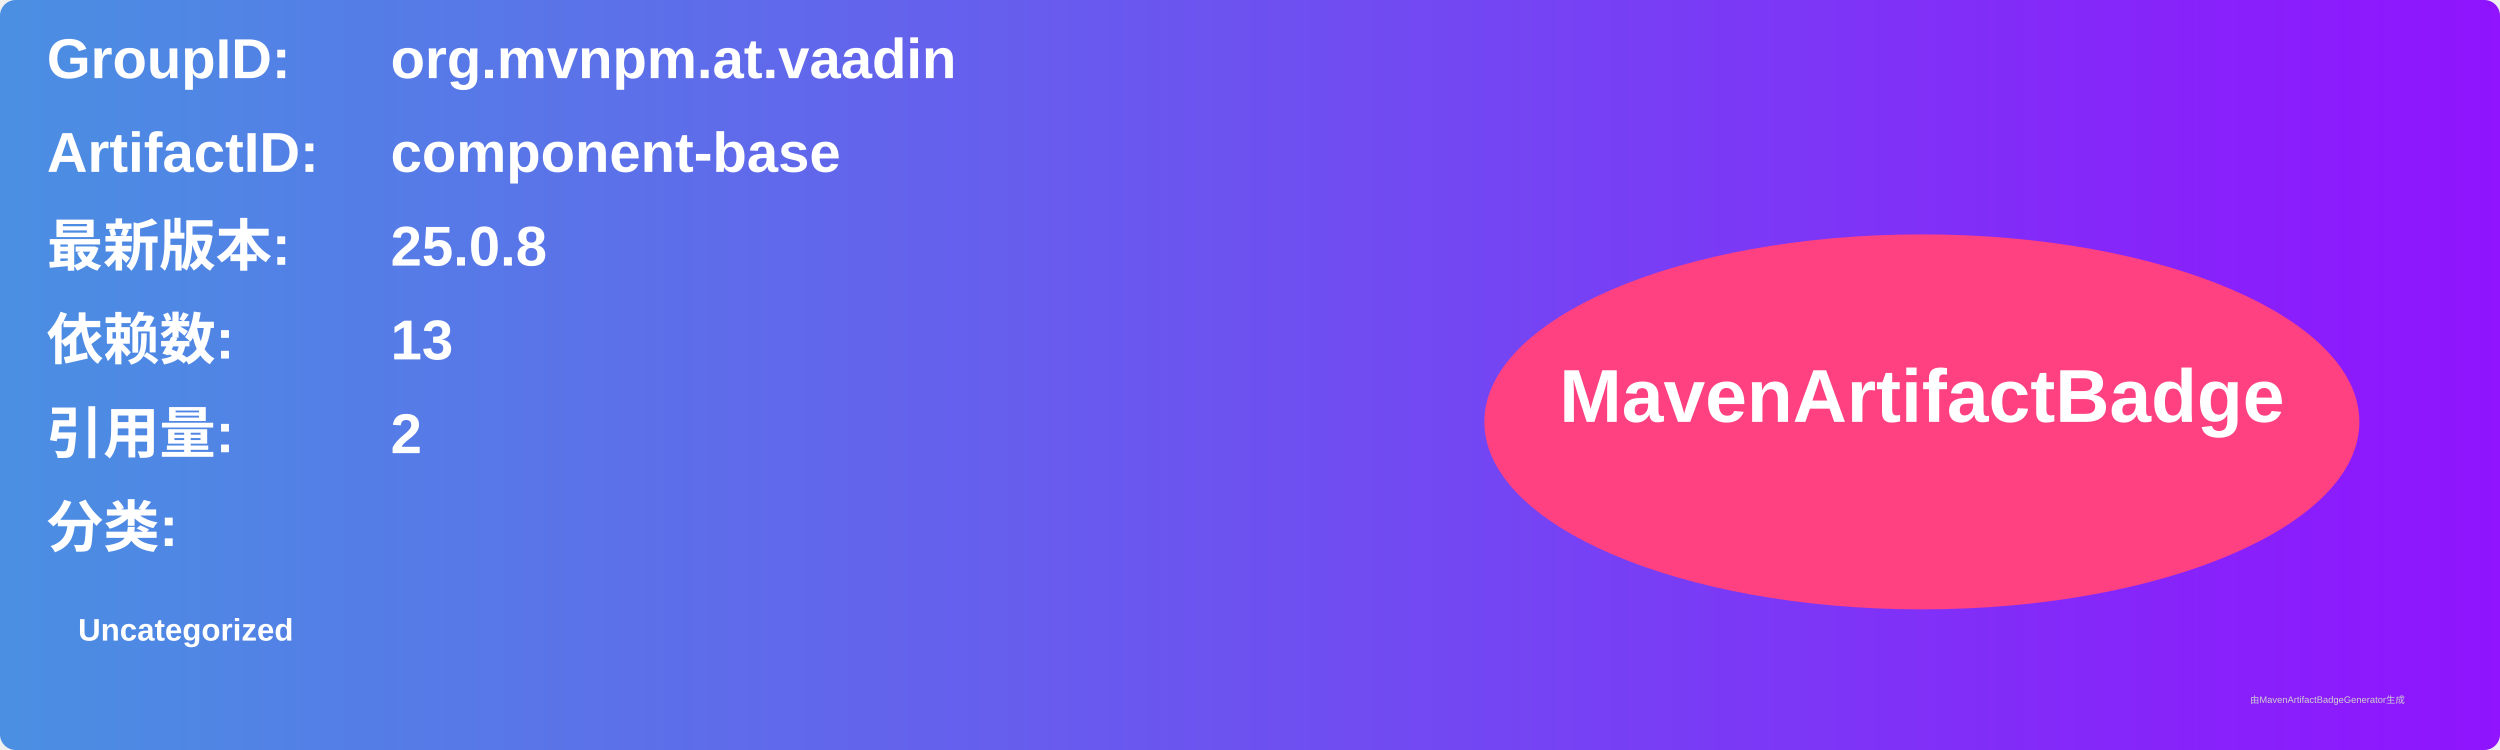
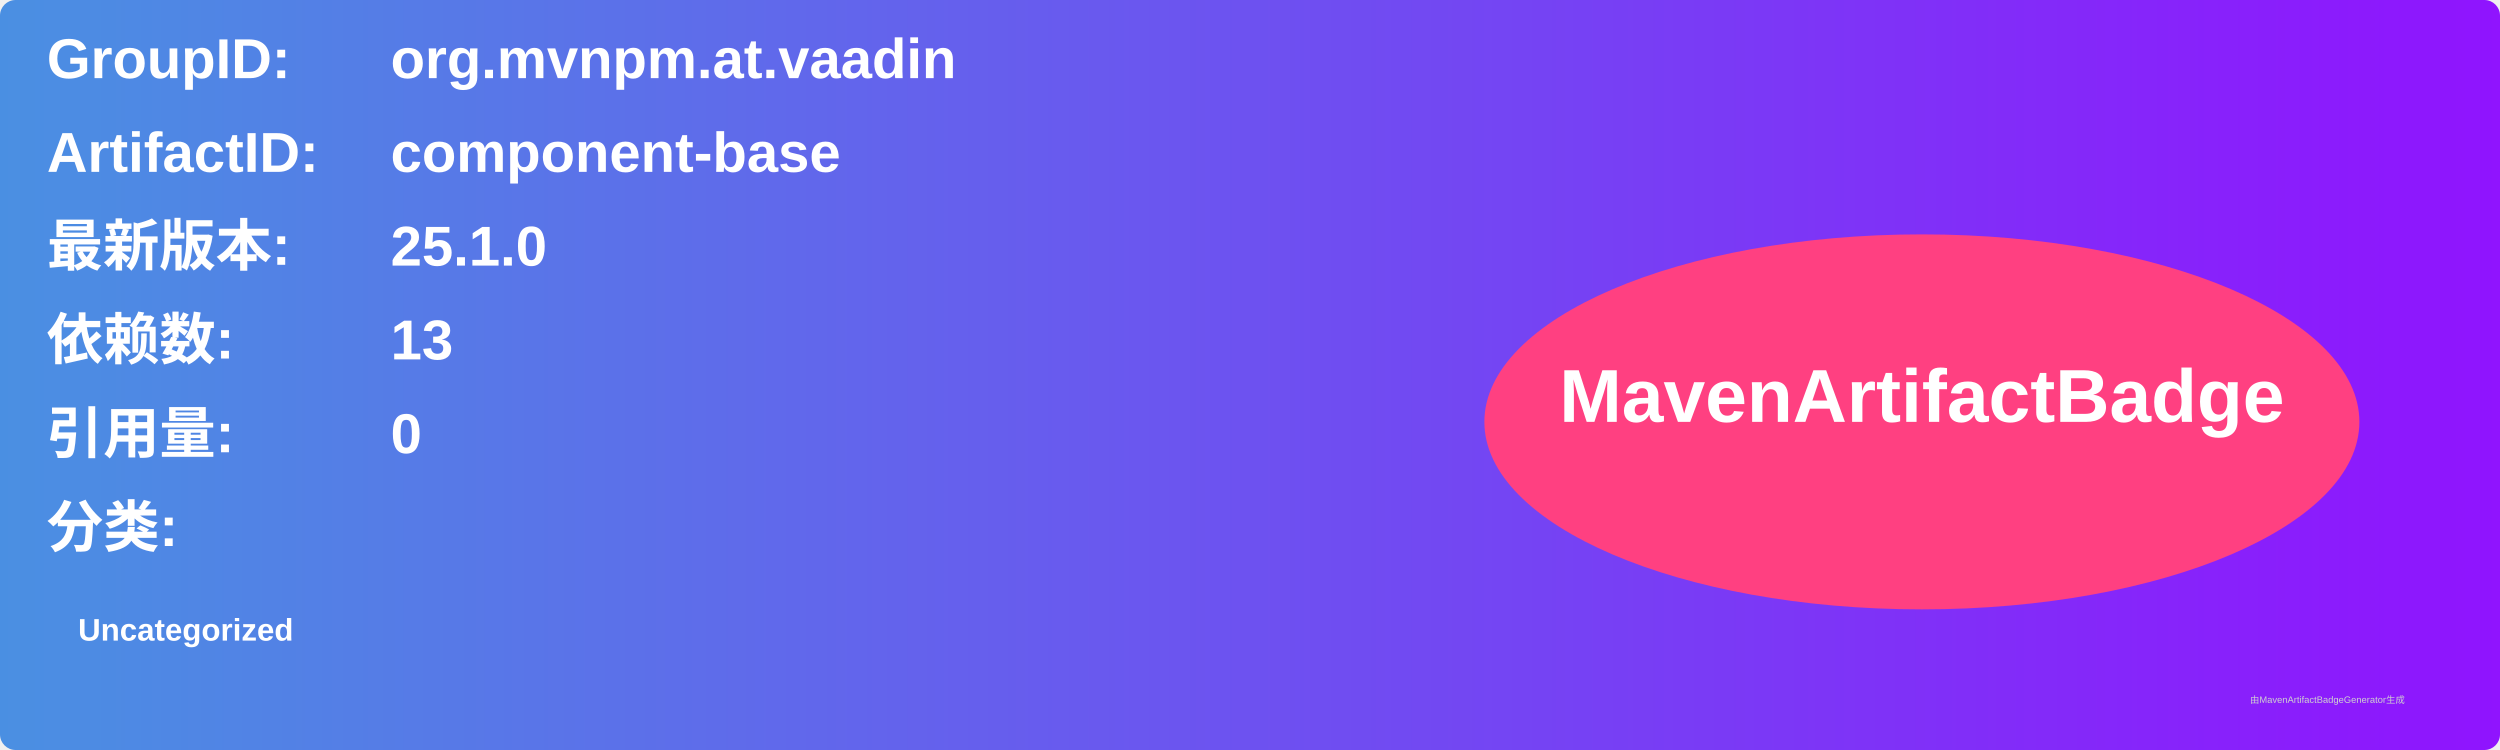
<svg xmlns="http://www.w3.org/2000/svg" width="800" height="240" viewBox="0 0 800 240">
  <linearGradient id="grad" x1="0%" y1="0%" x2="100%" y2="0%">
    <stop offset="0%" stop-color="#4a90e2" />
    <stop offset="100%" stop-color="#9013fe" />
  </linearGradient>
  <rect width="100%" height="100%" rx="5" ry="5" fill="url(#grad)" />
  <g transform="translate(15, 15)">
    <text x="0" y="10" font-family="Arial" font-size="18" fill="white" font-weight="bold" width="260">GroupID:</text>
    <text x="110" y="10" font-family="Arial" font-size="18" fill="white" font-weight="bold" width="460">org.mvnpm.at.vaadin</text>
    <text x="0" y="40" font-family="Arial" font-size="18" fill="white" font-weight="bold" width="260">ArtifactID:</text>
    <text x="110" y="40" font-family="Arial" font-size="18" fill="white" font-weight="bold" width="460">component-base</text>
    <text x="0" y="70" font-family="Arial" font-size="18" fill="white" font-weight="bold">最新版本:</text>
    <text x="110" y="70" font-family="Arial" font-size="18" fill="white" font-weight="bold">
-       <tspan font-weight="bold">25.0.8</tspan>
+       <tspan font-weight="bold">25.1.0</tspan>
    </text>
    <text x="0" y="100" font-family="Arial" font-size="18" fill="white" font-weight="bold">依赖数: </text>
    <text x="110" y="100" font-family="Arial" font-size="18" fill="white">
      <tspan font-weight="bold">13</tspan>
    </text>
    <text x="0" y="130" font-family="Arial" font-size="18" fill="white" font-weight="bold">引用量: </text>
    <text x="110" y="130" font-family="Arial" font-size="18" fill="white">
-       <tspan font-weight="bold">2</tspan>
+       <tspan font-weight="bold">0</tspan>
    </text>
    <text x="0" y="160" font-family="Arial" font-size="18" fill="white" font-weight="bold">分类:</text>
    <text x="10" y="190" font-family="Arial" font-size="10" fill="white">
      <tspan font-weight="bold">Uncategorized</tspan>
    </text>
    <ellipse cx="600" cy="120" rx="140" ry="60" fill="#ff4081" />
    <text x="600" y="120" text-anchor="middle" font-family="Arial" font-size="24" fill="white" font-weight="bold">MavenArtifactBadge</text>
  </g>
  <text x="720" y="225" font-family="Arial" font-size="3" fill="#d0d0d0">由MavenArtifactBadgeGenerator生成</text>
</svg>
